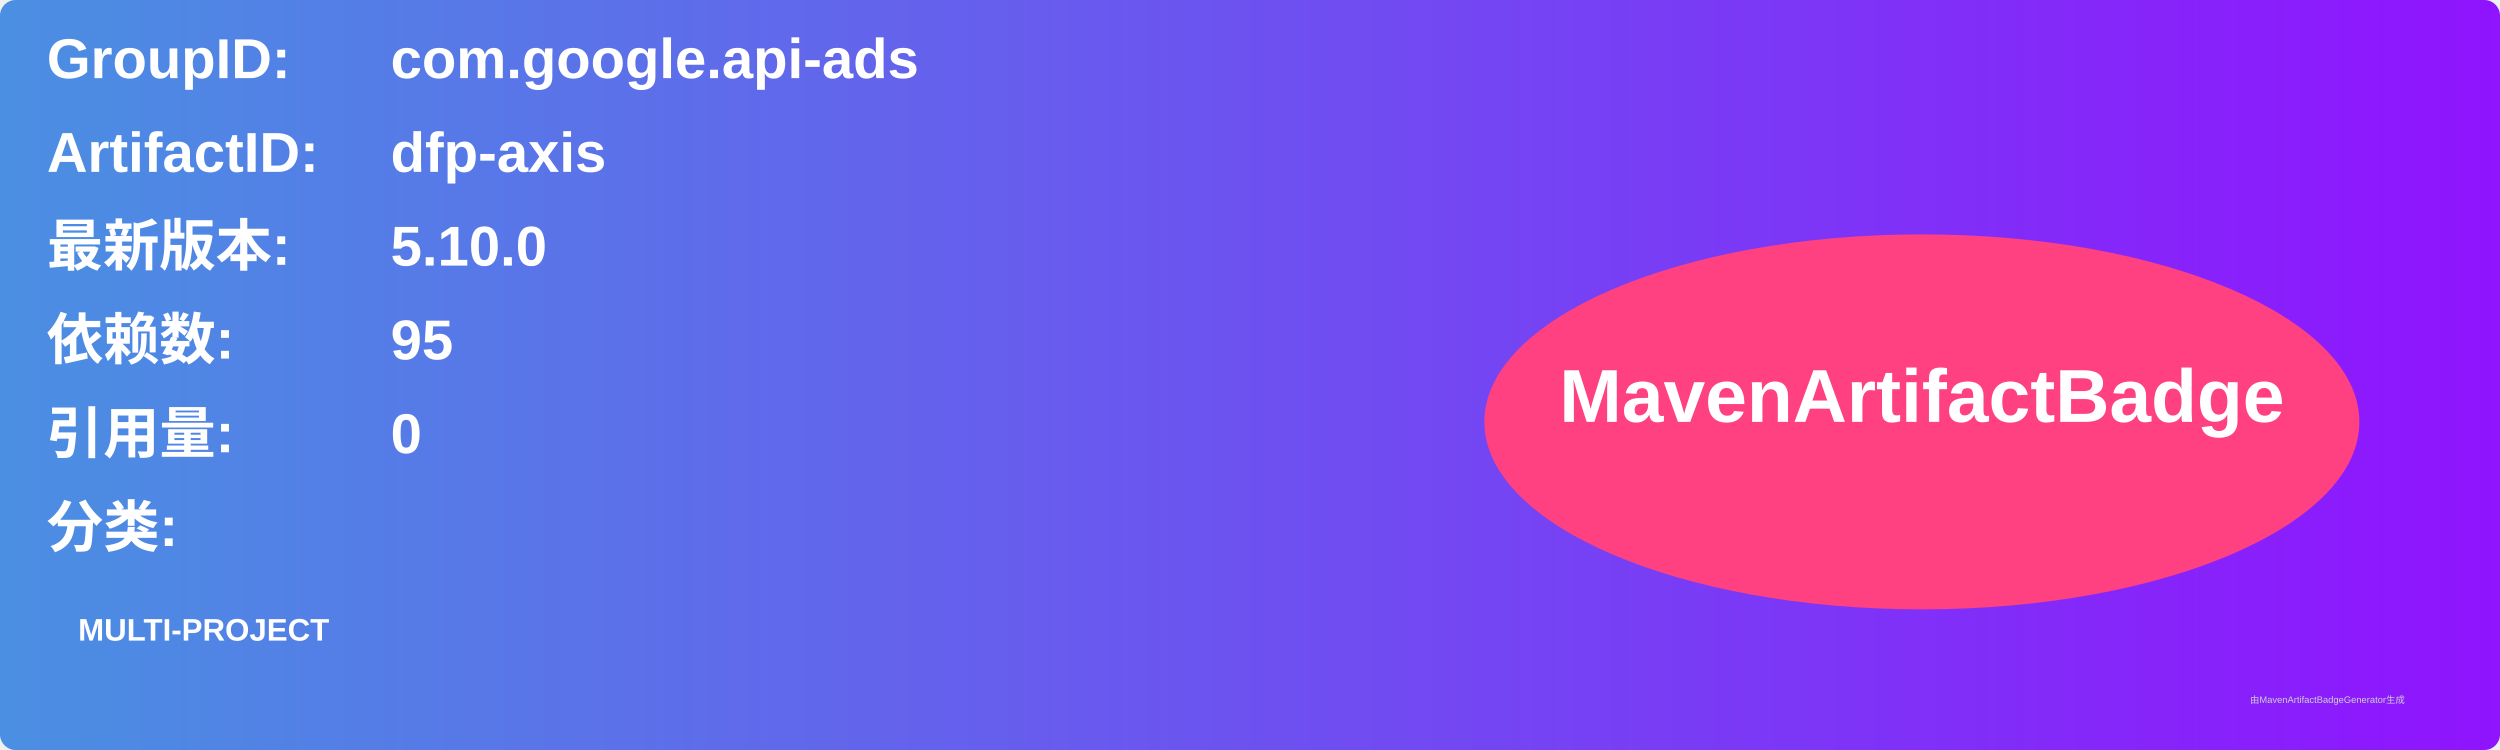
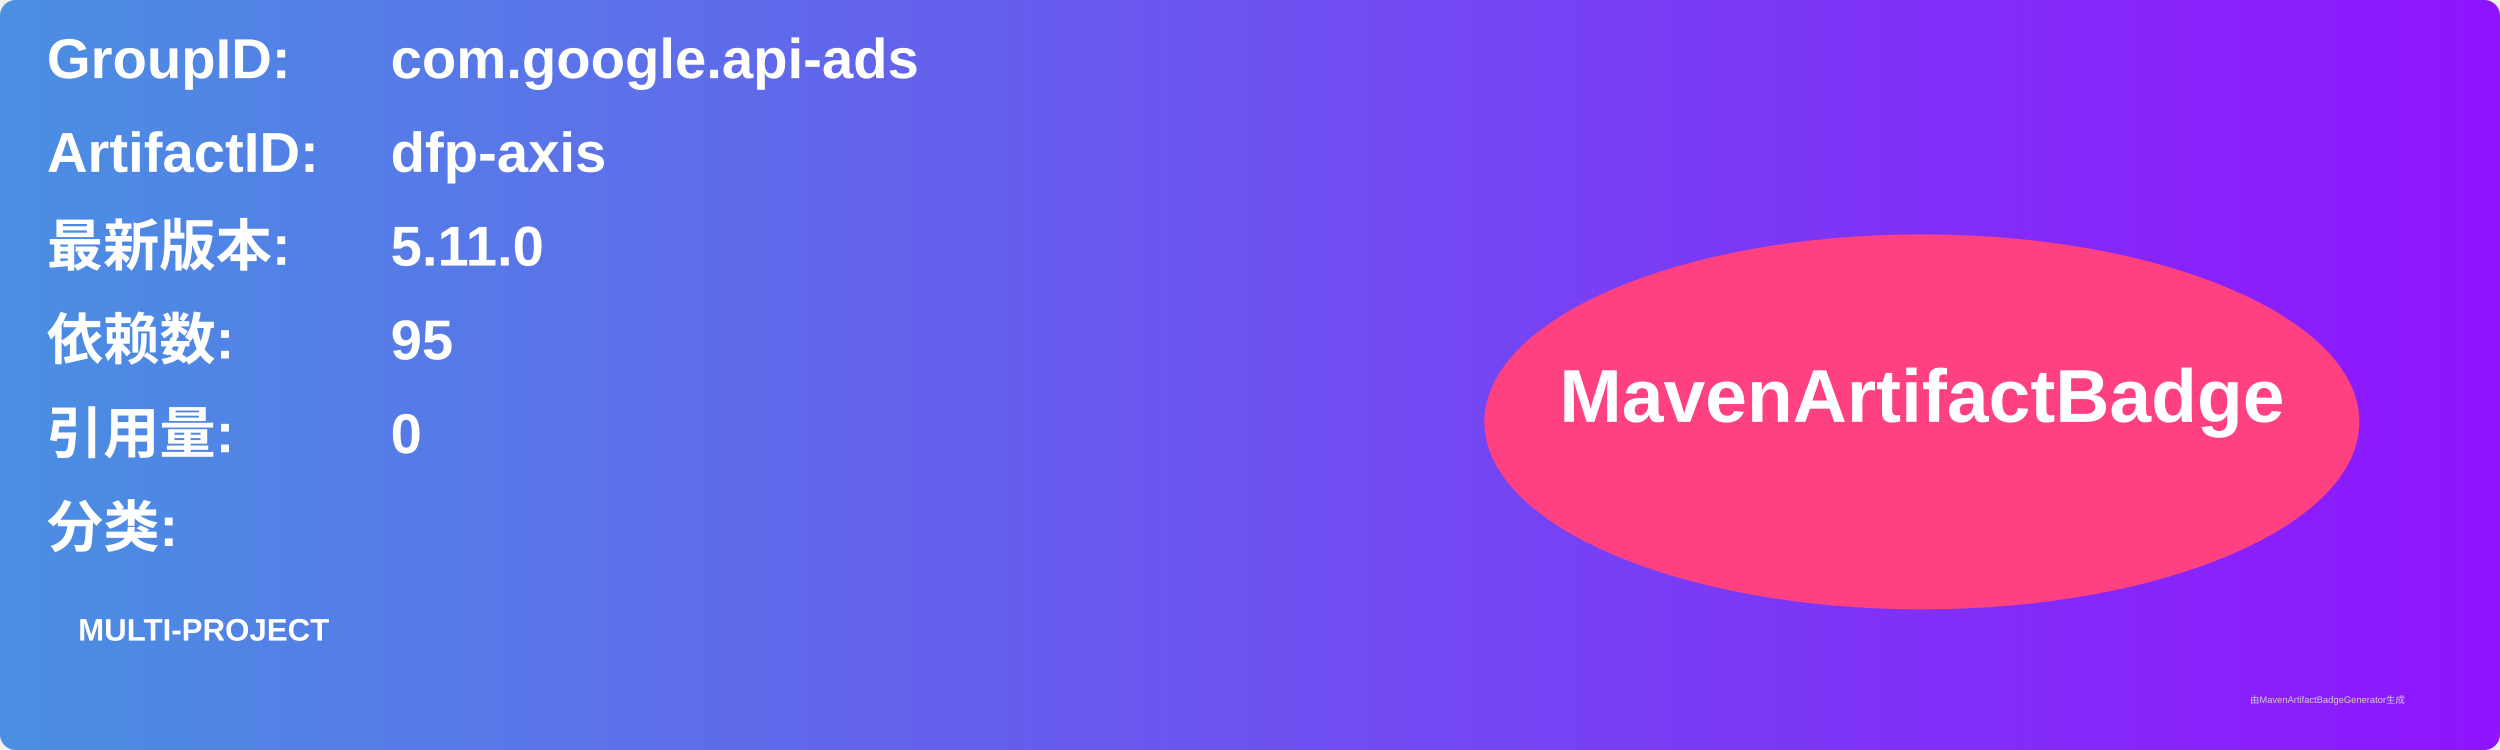
<svg xmlns="http://www.w3.org/2000/svg" width="800" height="240" viewBox="0 0 800 240">
  <linearGradient id="grad" x1="0%" y1="0%" x2="100%" y2="0%">
    <stop offset="0%" stop-color="#4a90e2" />
    <stop offset="100%" stop-color="#9013fe" />
  </linearGradient>
  <rect width="100%" height="100%" rx="5" ry="5" fill="url(#grad)" />
  <g transform="translate(15, 15)">
    <text x="0" y="10" font-family="Arial" font-size="18" fill="white" font-weight="bold" width="260">GroupID:</text>
    <text x="110" y="10" font-family="Arial" font-size="18" fill="white" font-weight="bold" width="460">com.google.api-ads</text>
    <text x="0" y="40" font-family="Arial" font-size="18" fill="white" font-weight="bold" width="260">ArtifactID:</text>
    <text x="110" y="40" font-family="Arial" font-size="18" fill="white" font-weight="bold" width="460">dfp-axis</text>
    <text x="0" y="70" font-family="Arial" font-size="18" fill="white" font-weight="bold">最新版本:</text>
    <text x="110" y="70" font-family="Arial" font-size="18" fill="white" font-weight="bold">
-       <tspan font-weight="bold">5.10.0</tspan>
+       <tspan font-weight="bold">5.11.0</tspan>
    </text>
    <text x="0" y="100" font-family="Arial" font-size="18" fill="white" font-weight="bold">依赖数: </text>
    <text x="110" y="100" font-family="Arial" font-size="18" fill="white">
      <tspan font-weight="bold">95</tspan>
    </text>
    <text x="0" y="130" font-family="Arial" font-size="18" fill="white" font-weight="bold">引用量: </text>
    <text x="110" y="130" font-family="Arial" font-size="18" fill="white">
      <tspan font-weight="bold">0</tspan>
    </text>
    <text x="0" y="160" font-family="Arial" font-size="18" fill="white" font-weight="bold">分类:</text>
    <text x="10" y="190" font-family="Arial" font-size="10" fill="white">
      <tspan font-weight="bold">MULTI-PROJECT</tspan>
    </text>
    <ellipse cx="600" cy="120" rx="140" ry="60" fill="#ff4081" />
    <text x="600" y="120" text-anchor="middle" font-family="Arial" font-size="24" fill="white" font-weight="bold">MavenArtifactBadge</text>
  </g>
  <text x="720" y="225" font-family="Arial" font-size="3" fill="#d0d0d0">由MavenArtifactBadgeGenerator生成</text>
</svg>
